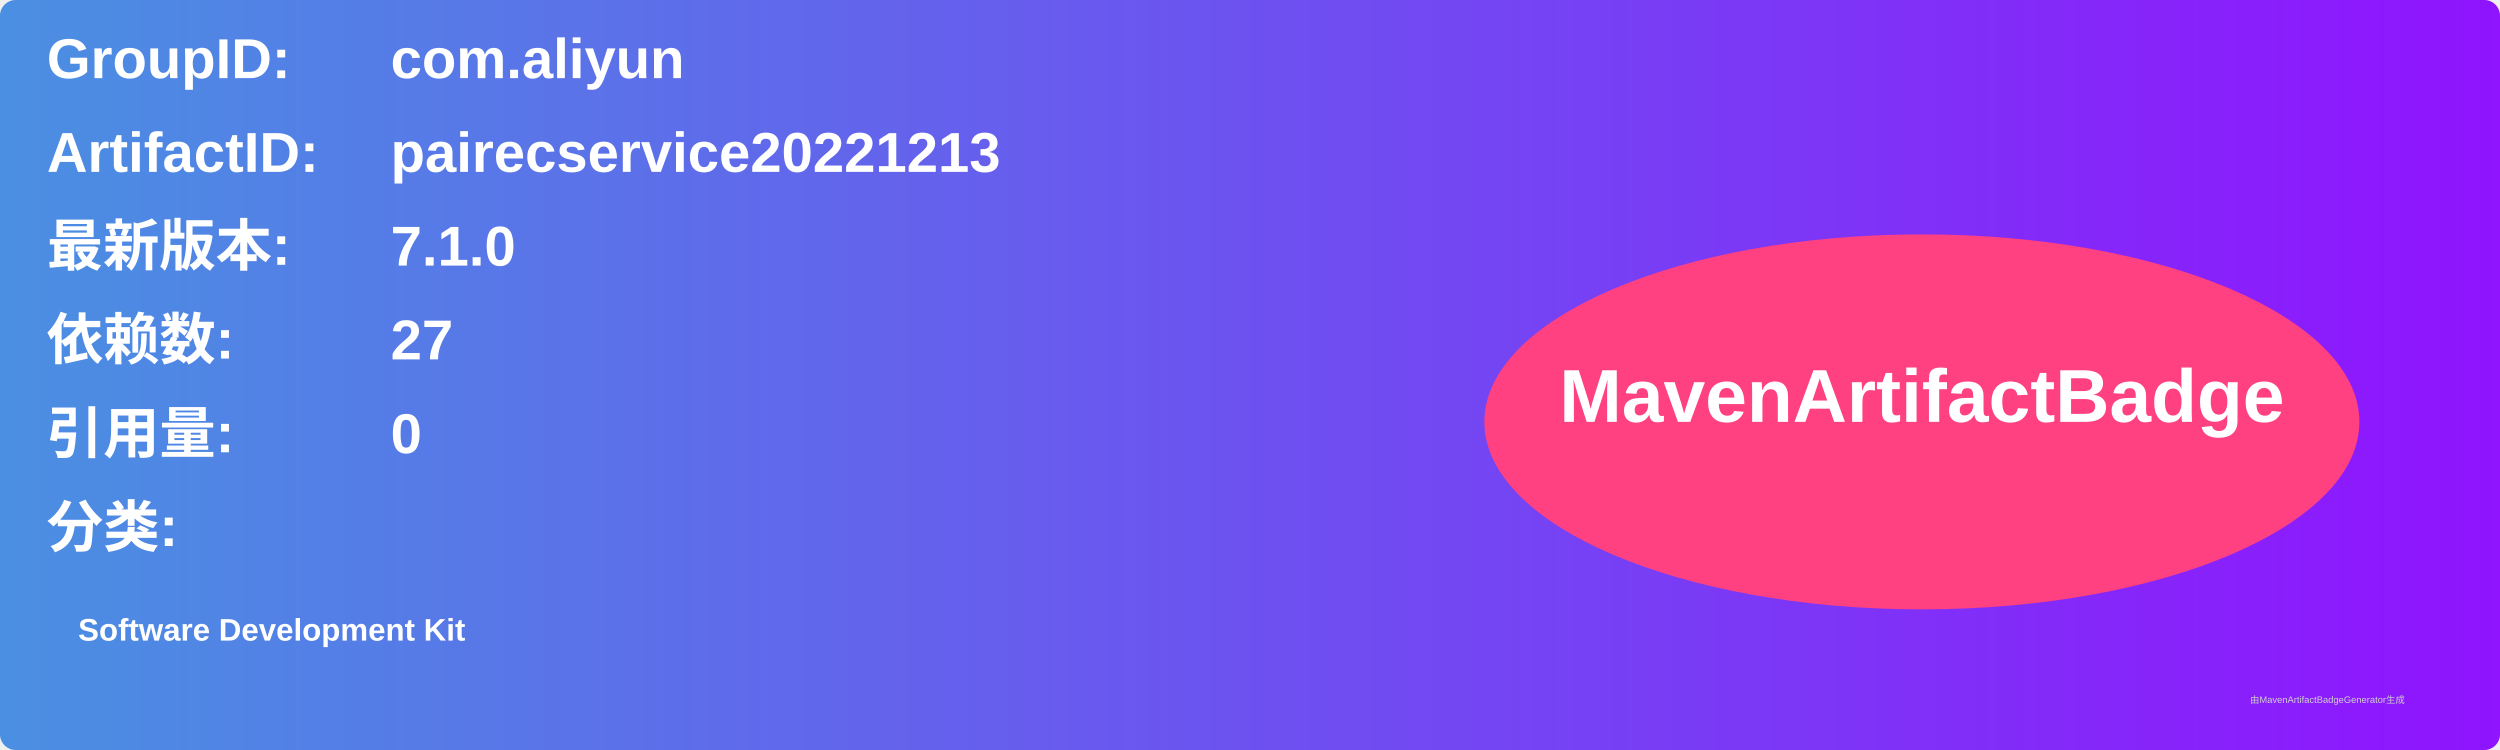
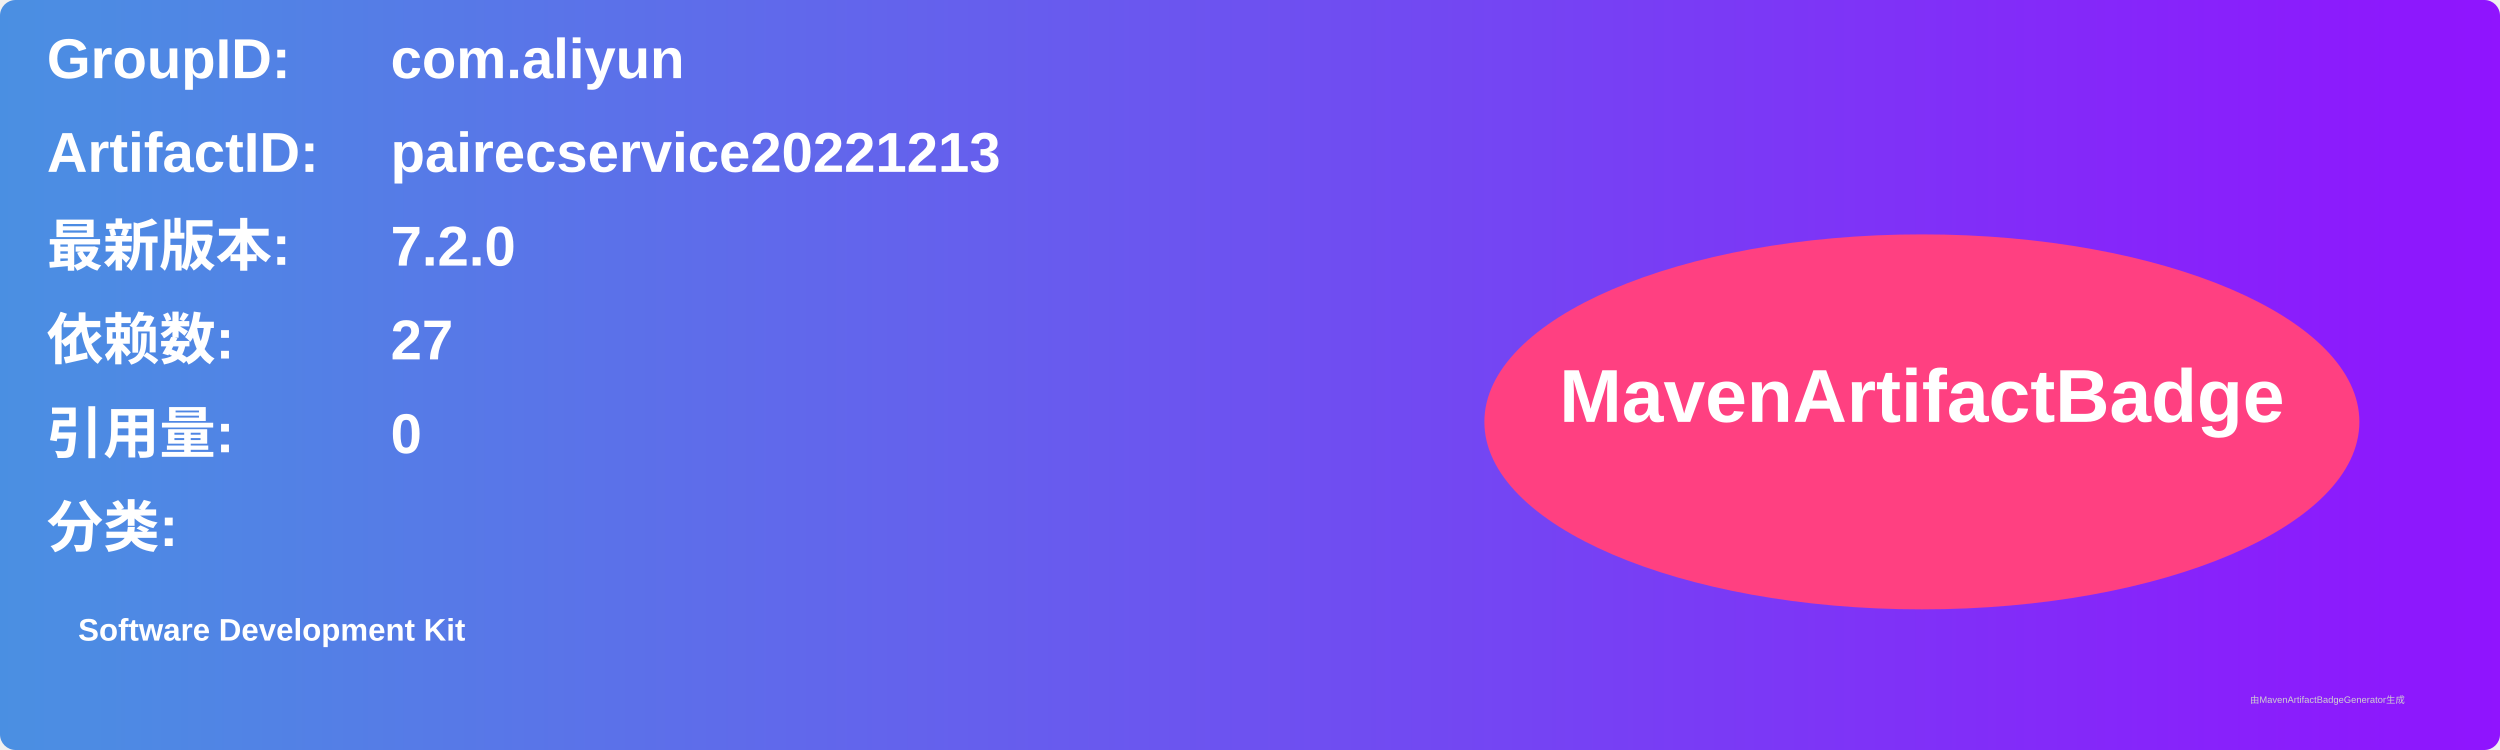
<svg xmlns="http://www.w3.org/2000/svg" width="800" height="240" viewBox="0 0 800 240">
  <linearGradient id="grad" x1="0%" y1="0%" x2="100%" y2="0%">
    <stop offset="0%" stop-color="#4a90e2" />
    <stop offset="100%" stop-color="#9013fe" />
  </linearGradient>
  <rect width="100%" height="100%" rx="5" ry="5" fill="url(#grad)" />
  <g transform="translate(15, 15)">
    <text x="0" y="10" font-family="Arial" font-size="18" fill="white" font-weight="bold" width="260">GroupID:</text>
    <text x="110" y="10" font-family="Arial" font-size="18" fill="white" font-weight="bold" width="460">com.aliyun</text>
    <text x="0" y="40" font-family="Arial" font-size="18" fill="white" font-weight="bold" width="260">ArtifactID:</text>
    <text x="110" y="40" font-family="Arial" font-size="18" fill="white" font-weight="bold" width="460">pairecservice20221213</text>
    <text x="0" y="70" font-family="Arial" font-size="18" fill="white" font-weight="bold">最新版本:</text>
    <text x="110" y="70" font-family="Arial" font-size="18" fill="white" font-weight="bold">
-       <tspan font-weight="bold">7.1.0</tspan>
+       <tspan font-weight="bold">7.2.0</tspan>
    </text>
    <text x="0" y="100" font-family="Arial" font-size="18" fill="white" font-weight="bold">依赖数: </text>
    <text x="110" y="100" font-family="Arial" font-size="18" fill="white">
      <tspan font-weight="bold">27</tspan>
    </text>
    <text x="0" y="130" font-family="Arial" font-size="18" fill="white" font-weight="bold">引用量: </text>
    <text x="110" y="130" font-family="Arial" font-size="18" fill="white">
      <tspan font-weight="bold">0</tspan>
    </text>
    <text x="0" y="160" font-family="Arial" font-size="18" fill="white" font-weight="bold">分类:</text>
    <text x="10" y="190" font-family="Arial" font-size="10" fill="white">
      <tspan font-weight="bold">Software Development Kit</tspan>
    </text>
    <ellipse cx="600" cy="120" rx="140" ry="60" fill="#ff4081" />
    <text x="600" y="120" text-anchor="middle" font-family="Arial" font-size="24" fill="white" font-weight="bold">MavenArtifactBadge</text>
  </g>
  <text x="720" y="225" font-family="Arial" font-size="3" fill="#d0d0d0">由MavenArtifactBadgeGenerator生成</text>
</svg>
